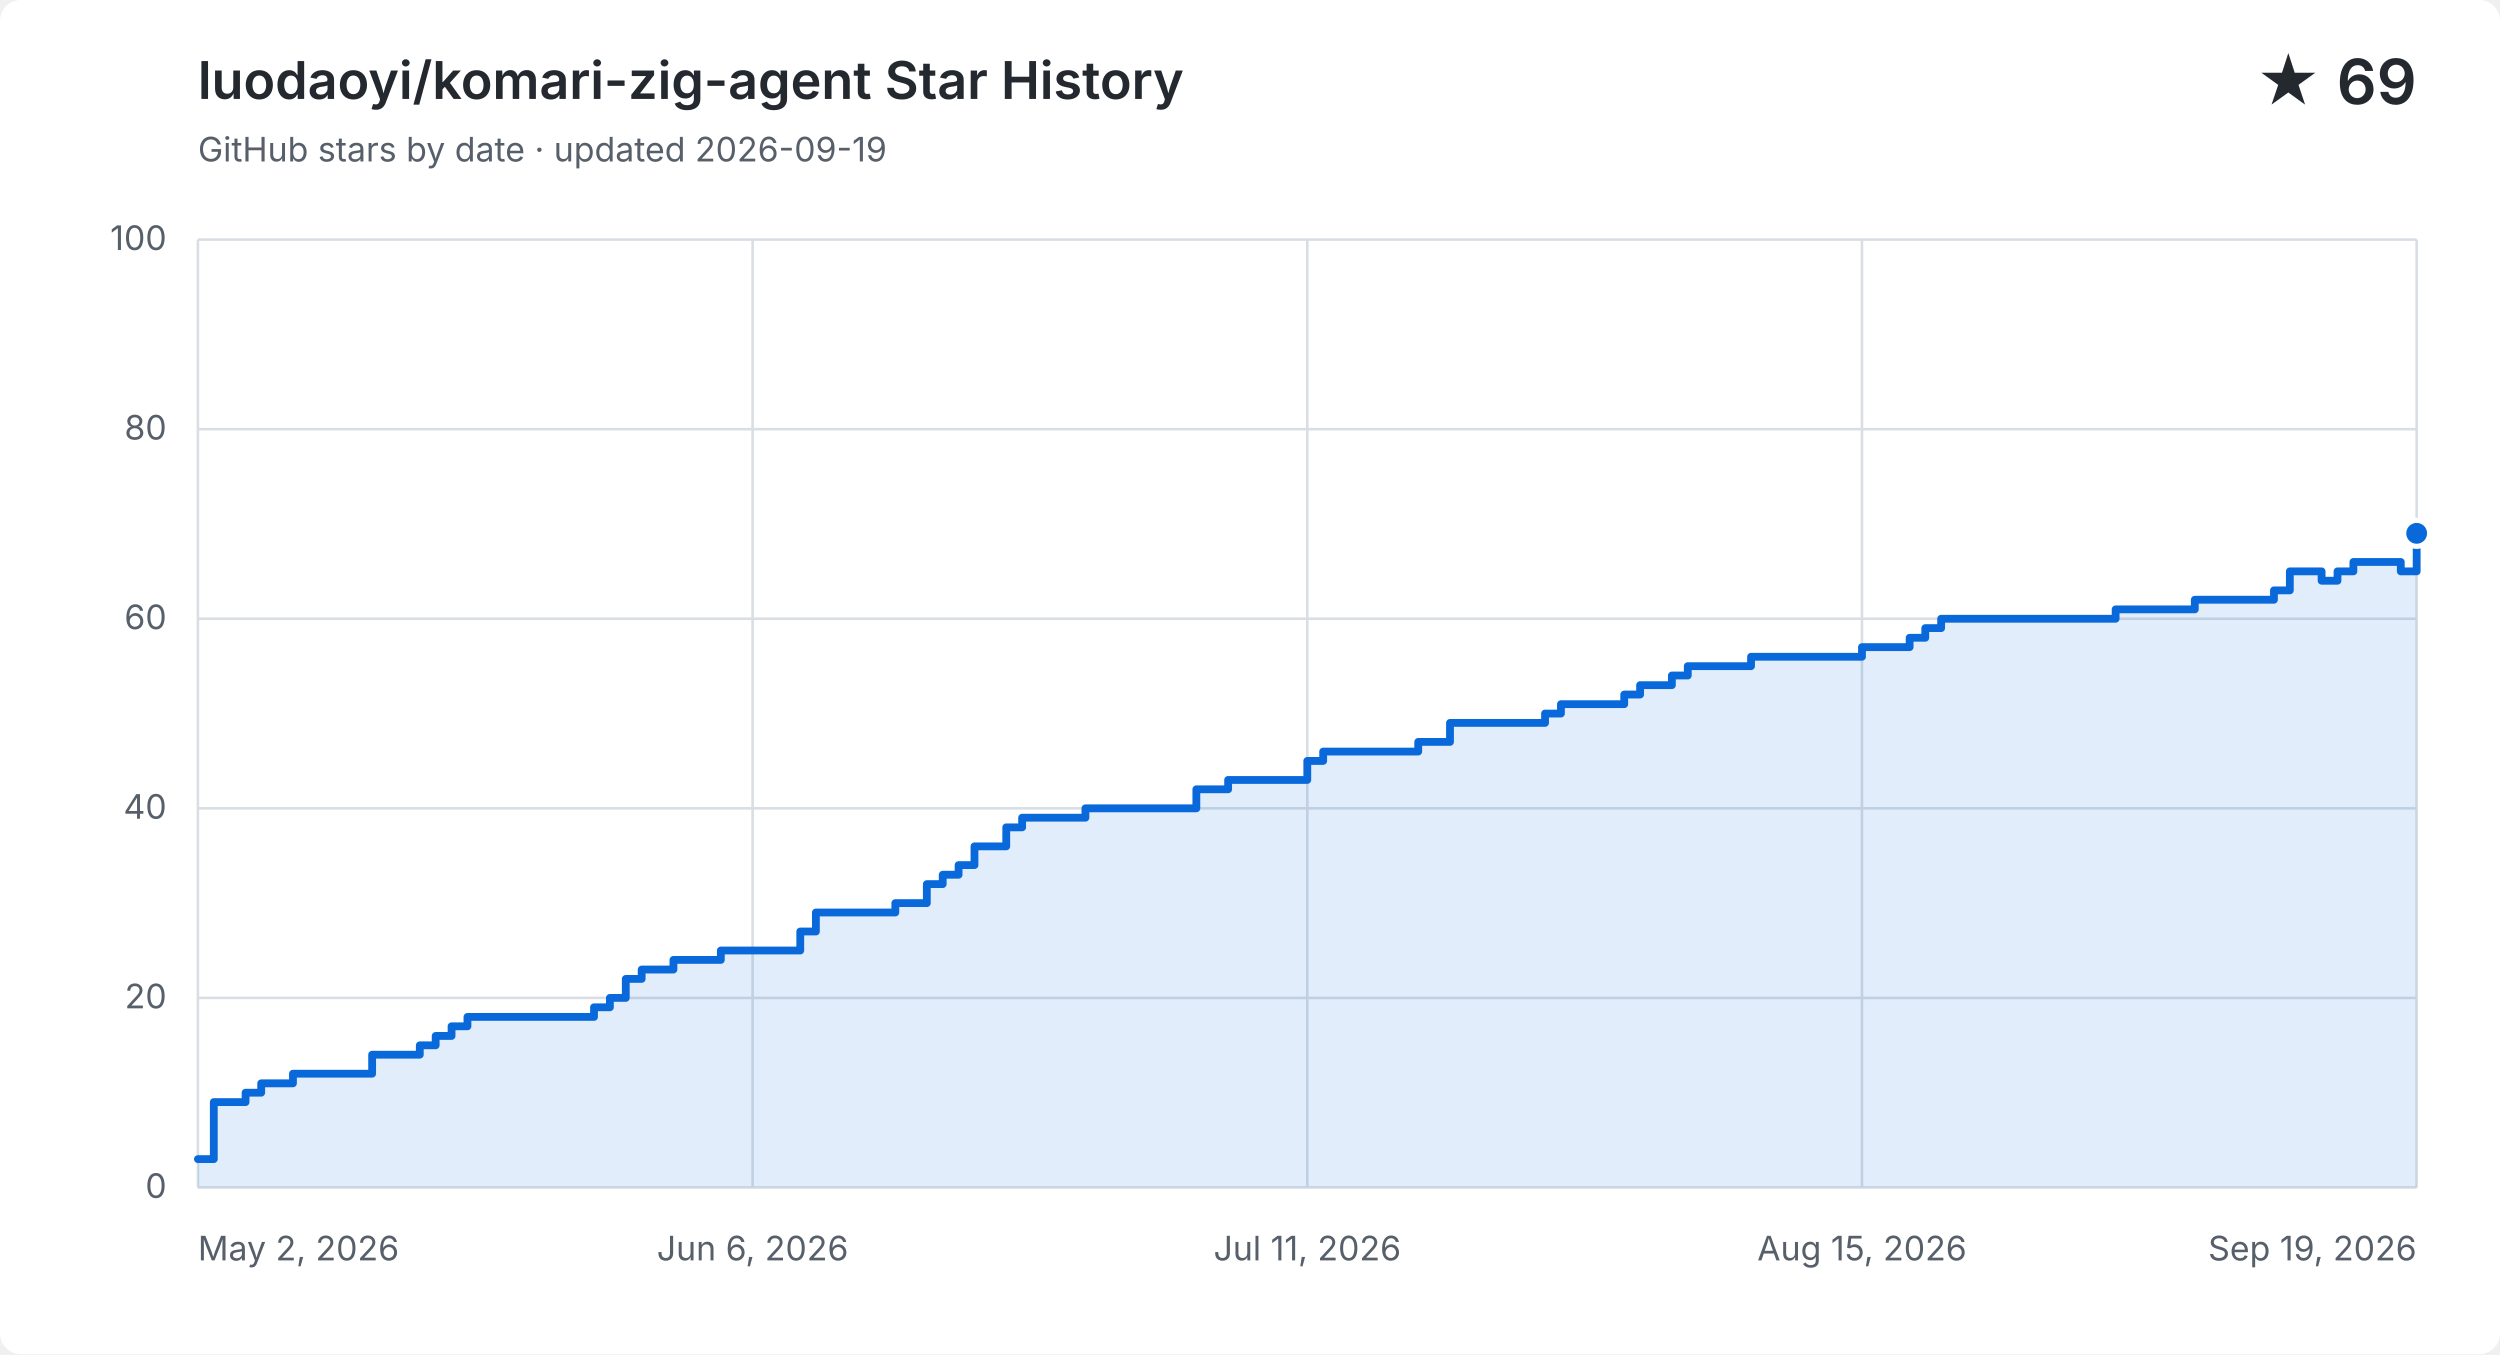
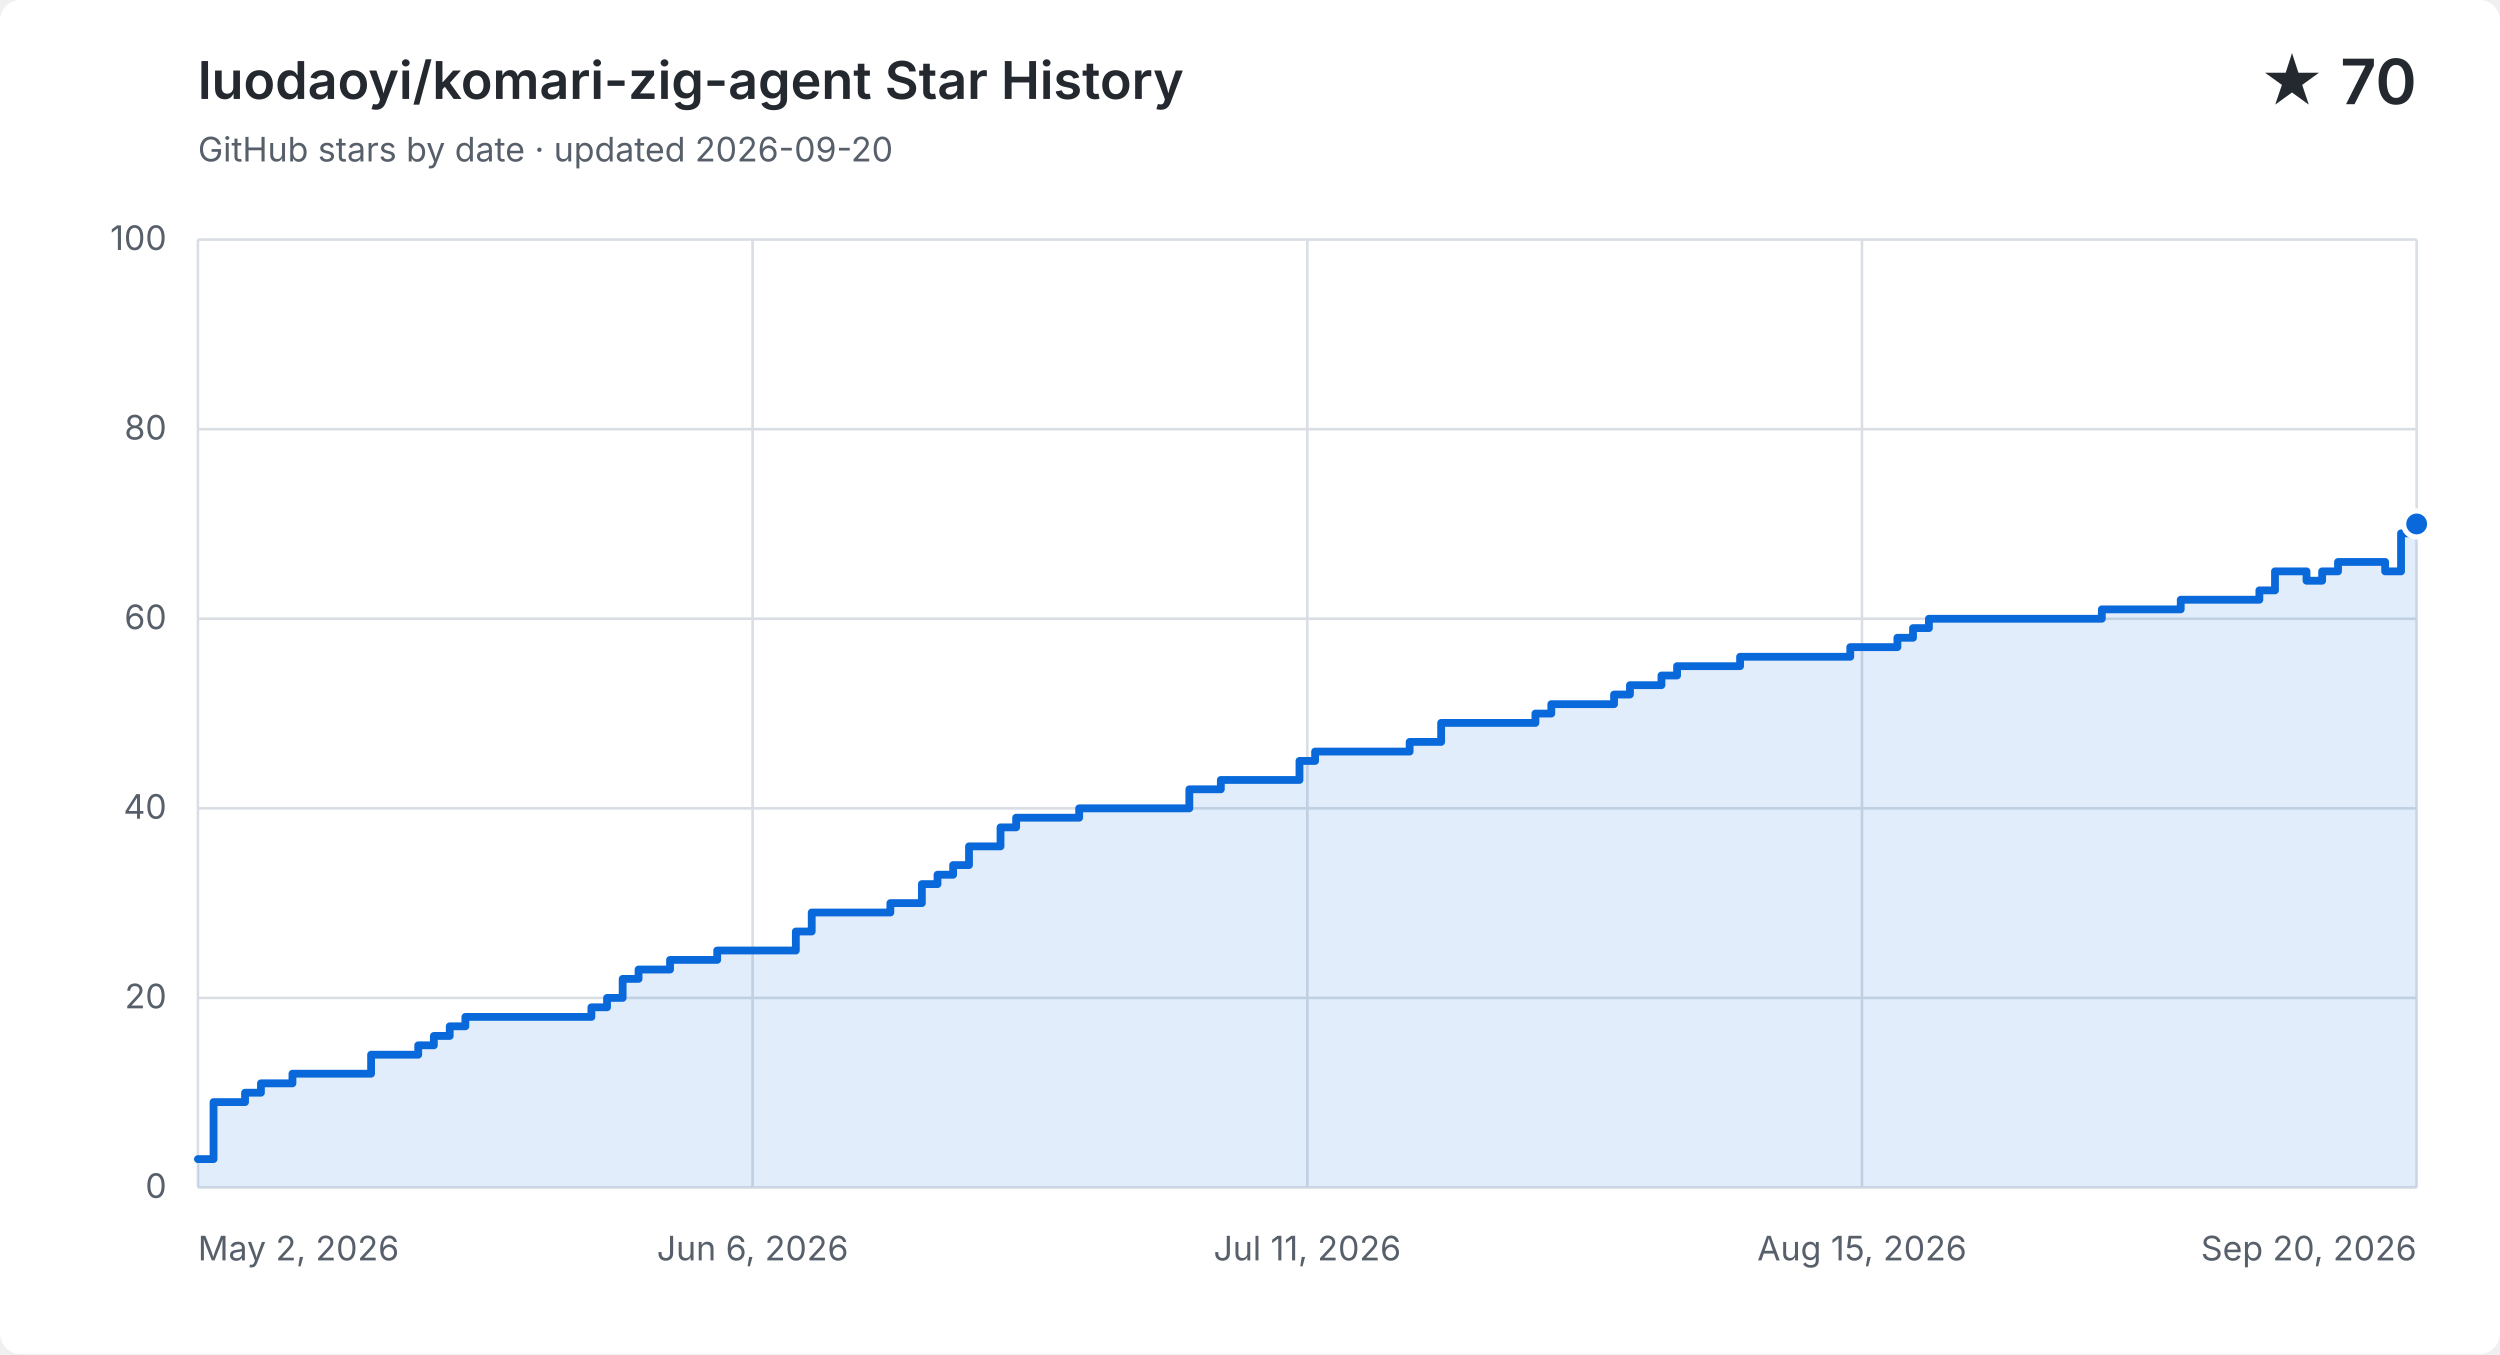
<svg xmlns="http://www.w3.org/2000/svg" width="960" height="520" viewBox="0 0 960 520" role="img" aria-labelledby="title description">
  <style>
    .background { fill: #ffffff; } .grid { fill: none; stroke: #d8dee4; stroke-width: 1; }
    .label, .subtitle { fill: #57606a; font: 13px -apple-system, BlinkMacSystemFont, "Segoe UI", sans-serif; }
    .heading, .value { fill: #24292f; font-family: -apple-system, BlinkMacSystemFont, "Segoe UI", sans-serif; }
    .heading { font-size: 20px; font-weight: 600; } .value { font-size: 24px; font-weight: 600; }
    .area { fill: #0969da; opacity: .12; } .line { fill: none; stroke: #0969da; stroke-linecap: round; stroke-linejoin: round; stroke-width: 3; }
    .point { fill: #0969da; stroke: #ffffff; stroke-width: 2; }
    @media (prefers-color-scheme: dark) {
      .background { fill: #0d1117; } .grid { stroke: #30363d; } .label, .subtitle { fill: #8b949e; }
      .heading, .value { fill: #f0f6fc; } .area { fill: #58a6ff; } .line { stroke: #58a6ff; } .point { fill: #58a6ff; stroke: #0d1117; }
    }
  </style>
  <rect class="background" width="960" height="520" rx="8" />
  <text class="heading" x="76" y="38">luodaoyi/komari-zig-agent Star History</text>
-   <text class="subtitle" x="76" y="62">GitHub stars by date · updated 2026-09-19</text>
-   <text class="value" x="928" y="40" text-anchor="end">★ 69</text>
+   <text class="subtitle" x="76" y="62">GitHub stars by date · updated 2026-09-20</text>
+   <text class="value" x="928" y="40" text-anchor="end">★ 70</text>
  <path class="grid" d="M 76 456.0 H 928" />
  <text class="label" x="64" y="460.0" text-anchor="end">0</text>
  <path class="grid" d="M 76 383.2 H 928" />
  <text class="label" x="64" y="387.2" text-anchor="end">20</text>
  <path class="grid" d="M 76 310.4 H 928" />
  <text class="label" x="64" y="314.4" text-anchor="end">40</text>
  <path class="grid" d="M 76 237.6 H 928" />
  <text class="label" x="64" y="241.6" text-anchor="end">60</text>
  <path class="grid" d="M 76 164.8 H 928" />
  <text class="label" x="64" y="168.8" text-anchor="end">80</text>
  <path class="grid" d="M 76 92.0 H 928" />
  <text class="label" x="64" y="96.0" text-anchor="end">100</text>
  <path class="grid" d="M 76.0 92 V 456" />
  <text class="label" x="76.0" y="484" text-anchor="start">May 2, 2026</text>
  <path class="grid" d="M 289.0 92 V 456" />
  <text class="label" x="289.0" y="484" text-anchor="middle">Jun 6, 2026</text>
  <path class="grid" d="M 502.0 92 V 456" />
  <text class="label" x="502.0" y="484" text-anchor="middle">Jul 11, 2026</text>
  <path class="grid" d="M 715.0 92 V 456" />
  <text class="label" x="715.0" y="484" text-anchor="middle">Aug 15, 2026</text>
  <path class="grid" d="M 928.0 92 V 456" />
-   <text class="label" x="928.0" y="484" text-anchor="end">Sep 19, 2026</text>
-   <path class="area" d="M 76.0 445.1 H 82.1 V 423.2 H 94.3 V 419.6 H 100.3 V 416.0 H 112.5 V 412.3 H 142.9 V 405.0 H 161.2 V 401.4 H 167.3 V 397.8 H 173.4 V 394.1 H 179.5 V 390.5 H 228.1 V 386.8 H 234.2 V 383.2 H 240.3 V 375.9 H 246.4 V 372.3 H 258.6 V 368.6 H 276.8 V 365.0 H 307.3 V 357.7 H 313.3 V 350.4 H 343.8 V 346.8 H 355.9 V 339.5 H 362.0 V 335.9 H 368.1 V 332.2 H 374.2 V 325.0 H 386.4 V 317.7 H 392.5 V 314.0 H 416.8 V 310.4 H 459.4 V 303.1 H 471.6 V 299.5 H 502.0 V 292.2 H 508.1 V 288.6 H 544.6 V 284.9 H 556.8 V 277.6 H 593.3 V 274.0 H 599.4 V 270.4 H 623.7 V 266.7 H 629.8 V 263.1 H 642.0 V 259.4 H 648.1 V 255.8 H 672.4 V 252.2 H 690.7 V 252.2 H 696.7 V 252.2 H 702.8 V 252.2 H 708.9 V 252.2 H 715.0 V 248.5 H 721.1 V 248.5 H 727.2 V 248.5 H 733.3 V 244.9 H 739.3 V 241.2 H 745.4 V 237.6 H 751.5 V 237.6 H 757.6 V 237.6 H 763.7 V 237.6 H 769.8 V 237.6 H 775.9 V 237.6 H 781.9 V 237.6 H 788.0 V 237.6 H 794.1 V 237.6 H 800.2 V 237.6 H 806.3 V 237.6 H 812.4 V 234.0 H 818.5 V 234.0 H 824.5 V 234.0 H 830.6 V 234.0 H 836.7 V 234.0 H 842.8 V 230.3 H 848.9 V 230.3 H 855.0 V 230.3 H 861.1 V 230.3 H 867.1 V 230.3 H 873.2 V 226.7 H 879.3 V 219.4 H 885.4 V 219.4 H 891.5 V 223.0 H 897.6 V 219.4 H 903.7 V 215.8 H 909.7 V 215.8 H 915.8 V 215.8 H 921.9 V 219.4 H 928.0 V 204.8 V 456 H 76.0 Z" />
-   <path class="line" d="M 76.0 445.1 H 82.1 V 423.2 H 94.3 V 419.6 H 100.3 V 416.0 H 112.5 V 412.3 H 142.9 V 405.0 H 161.2 V 401.4 H 167.3 V 397.8 H 173.4 V 394.1 H 179.5 V 390.5 H 228.1 V 386.8 H 234.2 V 383.2 H 240.3 V 375.9 H 246.4 V 372.3 H 258.6 V 368.6 H 276.8 V 365.0 H 307.3 V 357.7 H 313.3 V 350.4 H 343.8 V 346.8 H 355.9 V 339.5 H 362.0 V 335.9 H 368.1 V 332.2 H 374.2 V 325.0 H 386.4 V 317.7 H 392.5 V 314.0 H 416.8 V 310.4 H 459.4 V 303.1 H 471.6 V 299.5 H 502.0 V 292.2 H 508.1 V 288.6 H 544.6 V 284.9 H 556.8 V 277.6 H 593.3 V 274.0 H 599.4 V 270.4 H 623.7 V 266.7 H 629.8 V 263.1 H 642.0 V 259.4 H 648.1 V 255.8 H 672.4 V 252.2 H 690.7 V 252.2 H 696.7 V 252.2 H 702.8 V 252.2 H 708.9 V 252.2 H 715.0 V 248.5 H 721.1 V 248.5 H 727.2 V 248.5 H 733.3 V 244.9 H 739.3 V 241.2 H 745.4 V 237.6 H 751.5 V 237.6 H 757.6 V 237.6 H 763.7 V 237.6 H 769.8 V 237.6 H 775.9 V 237.6 H 781.9 V 237.6 H 788.0 V 237.6 H 794.1 V 237.6 H 800.2 V 237.6 H 806.3 V 237.6 H 812.4 V 234.0 H 818.5 V 234.0 H 824.5 V 234.0 H 830.6 V 234.0 H 836.7 V 234.0 H 842.8 V 230.3 H 848.9 V 230.3 H 855.0 V 230.3 H 861.1 V 230.3 H 867.1 V 230.3 H 873.2 V 226.7 H 879.3 V 219.4 H 885.4 V 219.4 H 891.5 V 223.0 H 897.6 V 219.4 H 903.7 V 215.8 H 909.7 V 215.8 H 915.8 V 215.8 H 921.9 V 219.4 H 928.0 V 204.8" />
-   <circle class="point" cx="928.0" cy="204.8" r="5" />
+   <text class="label" x="928.0" y="484" text-anchor="end">Sep 20, 2026</text>
+   <path class="area" d="M 76.0 445.1 H 82.0 V 423.2 H 94.1 V 419.6 H 100.2 V 416.0 H 112.3 V 412.3 H 142.5 V 405.0 H 160.6 V 401.4 H 166.6 V 397.8 H 172.7 V 394.1 H 178.7 V 390.5 H 227.1 V 386.8 H 233.1 V 383.2 H 239.1 V 375.9 H 245.2 V 372.3 H 257.3 V 368.6 H 275.4 V 365.0 H 305.6 V 357.7 H 311.7 V 350.4 H 341.9 V 346.8 H 354.0 V 339.5 H 360.0 V 335.9 H 366.0 V 332.2 H 372.1 V 325.0 H 384.2 V 317.7 H 390.2 V 314.0 H 414.4 V 310.4 H 456.7 V 303.1 H 468.8 V 299.5 H 499.0 V 292.2 H 505.0 V 288.6 H 541.3 V 284.9 H 553.4 V 277.6 H 589.6 V 274.0 H 595.7 V 270.4 H 619.8 V 266.7 H 625.9 V 263.1 H 638.0 V 259.4 H 644.0 V 255.8 H 668.2 V 252.2 H 686.3 V 252.2 H 692.3 V 252.2 H 698.4 V 252.2 H 704.4 V 252.2 H 710.5 V 248.5 H 716.5 V 248.5 H 722.6 V 248.5 H 728.6 V 244.9 H 734.6 V 241.2 H 740.7 V 237.6 H 746.7 V 237.6 H 752.8 V 237.6 H 758.8 V 237.6 H 764.9 V 237.6 H 770.9 V 237.6 H 776.9 V 237.6 H 783.0 V 237.6 H 789.0 V 237.6 H 795.1 V 237.6 H 801.1 V 237.6 H 807.1 V 234.0 H 813.2 V 234.0 H 819.2 V 234.0 H 825.3 V 234.0 H 831.3 V 234.0 H 837.4 V 230.3 H 843.4 V 230.3 H 849.4 V 230.3 H 855.5 V 230.3 H 861.5 V 230.3 H 867.6 V 226.7 H 873.6 V 219.4 H 879.7 V 219.4 H 885.7 V 223.0 H 891.7 V 219.4 H 897.8 V 215.8 H 903.8 V 215.8 H 909.9 V 215.8 H 915.9 V 219.4 H 922.0 V 204.8 H 928.0 V 201.2 V 456 H 76.0 Z" />
+   <path class="line" d="M 76.0 445.1 H 82.0 V 423.2 H 94.1 V 419.6 H 100.2 V 416.0 H 112.3 V 412.3 H 142.5 V 405.0 H 160.6 V 401.4 H 166.6 V 397.8 H 172.7 V 394.1 H 178.7 V 390.5 H 227.1 V 386.8 H 233.1 V 383.2 H 239.1 V 375.9 H 245.2 V 372.3 H 257.3 V 368.6 H 275.4 V 365.0 H 305.6 V 357.7 H 311.7 V 350.4 H 341.9 V 346.8 H 354.0 V 339.5 H 360.0 V 335.9 H 366.0 V 332.2 H 372.1 V 325.0 H 384.2 V 317.7 H 390.2 V 314.0 H 414.4 V 310.4 H 456.7 V 303.1 H 468.8 V 299.5 H 499.0 V 292.2 H 505.0 V 288.6 H 541.3 V 284.9 H 553.4 V 277.6 H 589.6 V 274.0 H 595.7 V 270.4 H 619.8 V 266.7 H 625.9 V 263.1 H 638.0 V 259.4 H 644.0 V 255.8 H 668.2 V 252.2 H 686.3 V 252.2 H 692.3 V 252.2 H 698.4 V 252.2 H 704.4 V 252.2 H 710.5 V 248.5 H 716.5 V 248.5 H 722.6 V 248.5 H 728.6 V 244.9 H 734.6 V 241.2 H 740.7 V 237.6 H 746.7 V 237.6 H 752.8 V 237.6 H 758.8 V 237.6 H 764.9 V 237.6 H 770.9 V 237.6 H 776.9 V 237.6 H 783.0 V 237.6 H 789.0 V 237.6 H 795.1 V 237.6 H 801.1 V 237.6 H 807.1 V 234.0 H 813.2 V 234.0 H 819.2 V 234.0 H 825.3 V 234.0 H 831.3 V 234.0 H 837.4 V 230.3 H 843.4 V 230.3 H 849.4 V 230.3 H 855.5 V 230.3 H 861.5 V 230.3 H 867.6 V 226.7 H 873.6 V 219.4 H 879.7 V 219.4 H 885.7 V 223.0 H 891.7 V 219.4 H 897.8 V 215.8 H 903.8 V 215.8 H 909.9 V 215.8 H 915.9 V 219.4 H 922.0 V 204.8 H 928.0 V 201.2" />
+   <circle class="point" cx="928.0" cy="201.2" r="5" />
</svg>
